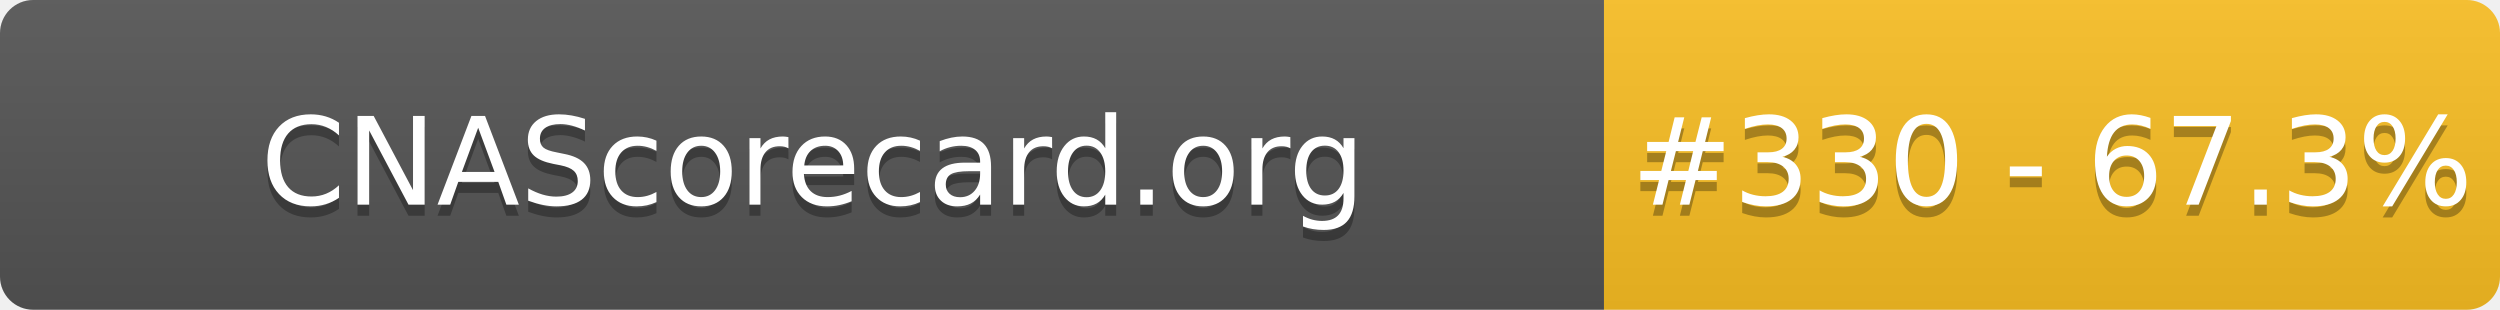
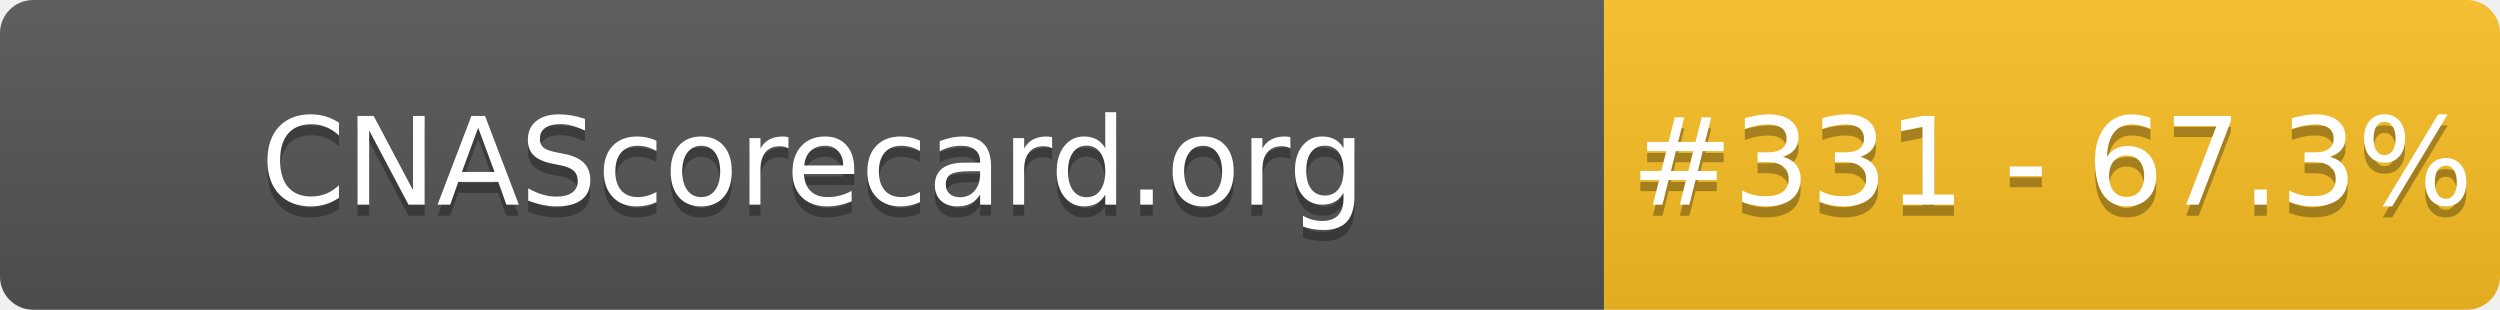
- <svg xmlns="http://www.w3.org/2000/svg" width="226" height="28" role="img" aria-label="CNAScorecard.org: #330 - 67.3%">
+ <svg xmlns="http://www.w3.org/2000/svg" width="226" height="28" role="img" aria-label="CNAScorecard.org: #331 - 67.3%">
  <linearGradient id="s" x2="0" y2="100%">
    <stop offset="0" stop-color="#bbb" stop-opacity=".1" />
    <stop offset="1" stop-opacity=".1" />
  </linearGradient>
  <clipPath id="r">
    <rect width="226" height="28" rx="3" fill="#fff" />
  </clipPath>
  <g clip-path="url(#r)">
    <rect width="145" height="28" fill="#555" />
    <rect x="145" width="81" height="28" fill="#FBBF24" />
    <rect width="226" height="28" fill="url(#s)" />
  </g>
  <g fill="#fff" text-anchor="middle" font-family="Verdana,Geneva,DejaVu Sans,sans-serif" text-rendering="geometricPrecision" font-size="110">
    <text aria-hidden="true" x="735" y="195" fill="#010101" fill-opacity=".3" transform="scale(.1)" textLength="1350">CNAScorecard.org</text>
    <text x="735" y="185" transform="scale(.1)" fill="#fff" textLength="1350">CNAScorecard.org</text>
-     <text aria-hidden="true" x="1855" y="195" fill="#010101" fill-opacity=".3" transform="scale(.1)" textLength="660">#330 - 67.3%</text>
-     <text x="1855" y="185" transform="scale(.1)" fill="#fff" textLength="660">#330 - 67.3%</text>
+     <text aria-hidden="true" x="1855" y="195" fill="#010101" fill-opacity=".3" transform="scale(.1)" textLength="660">#331 - 67.3%</text>
+     <text x="1855" y="185" transform="scale(.1)" fill="#fff" textLength="660">#331 - 67.3%</text>
  </g>
</svg>
